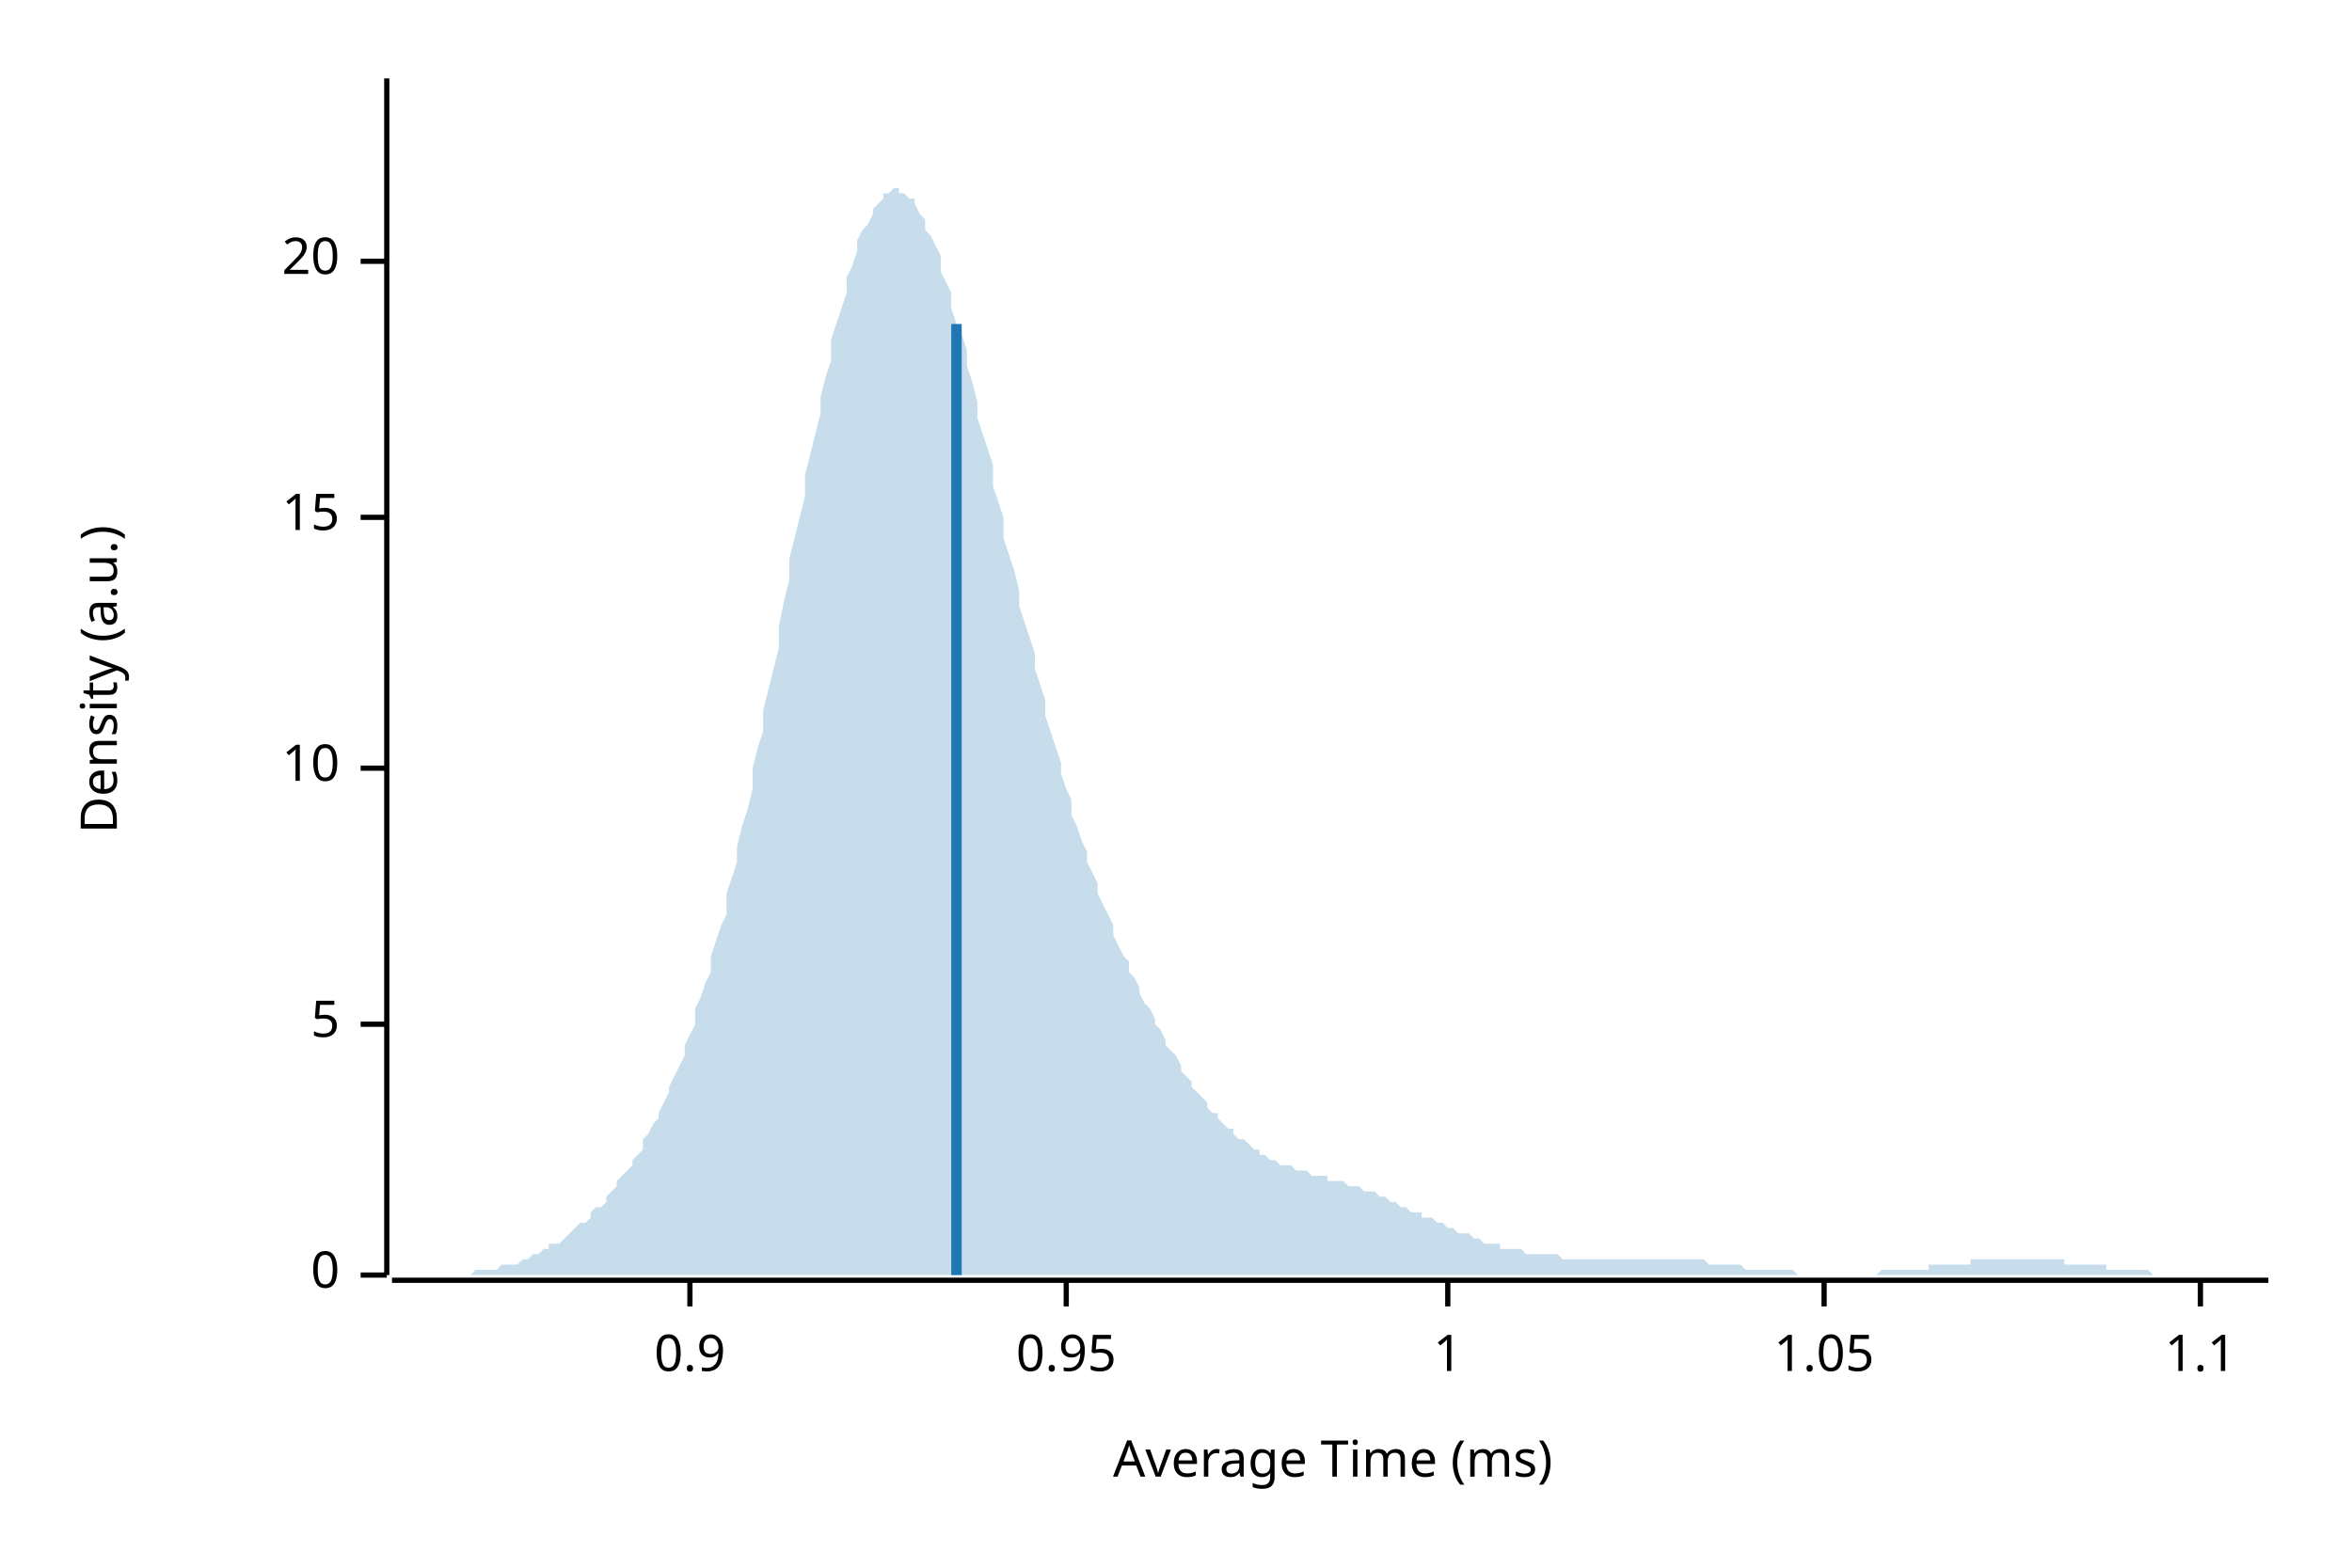
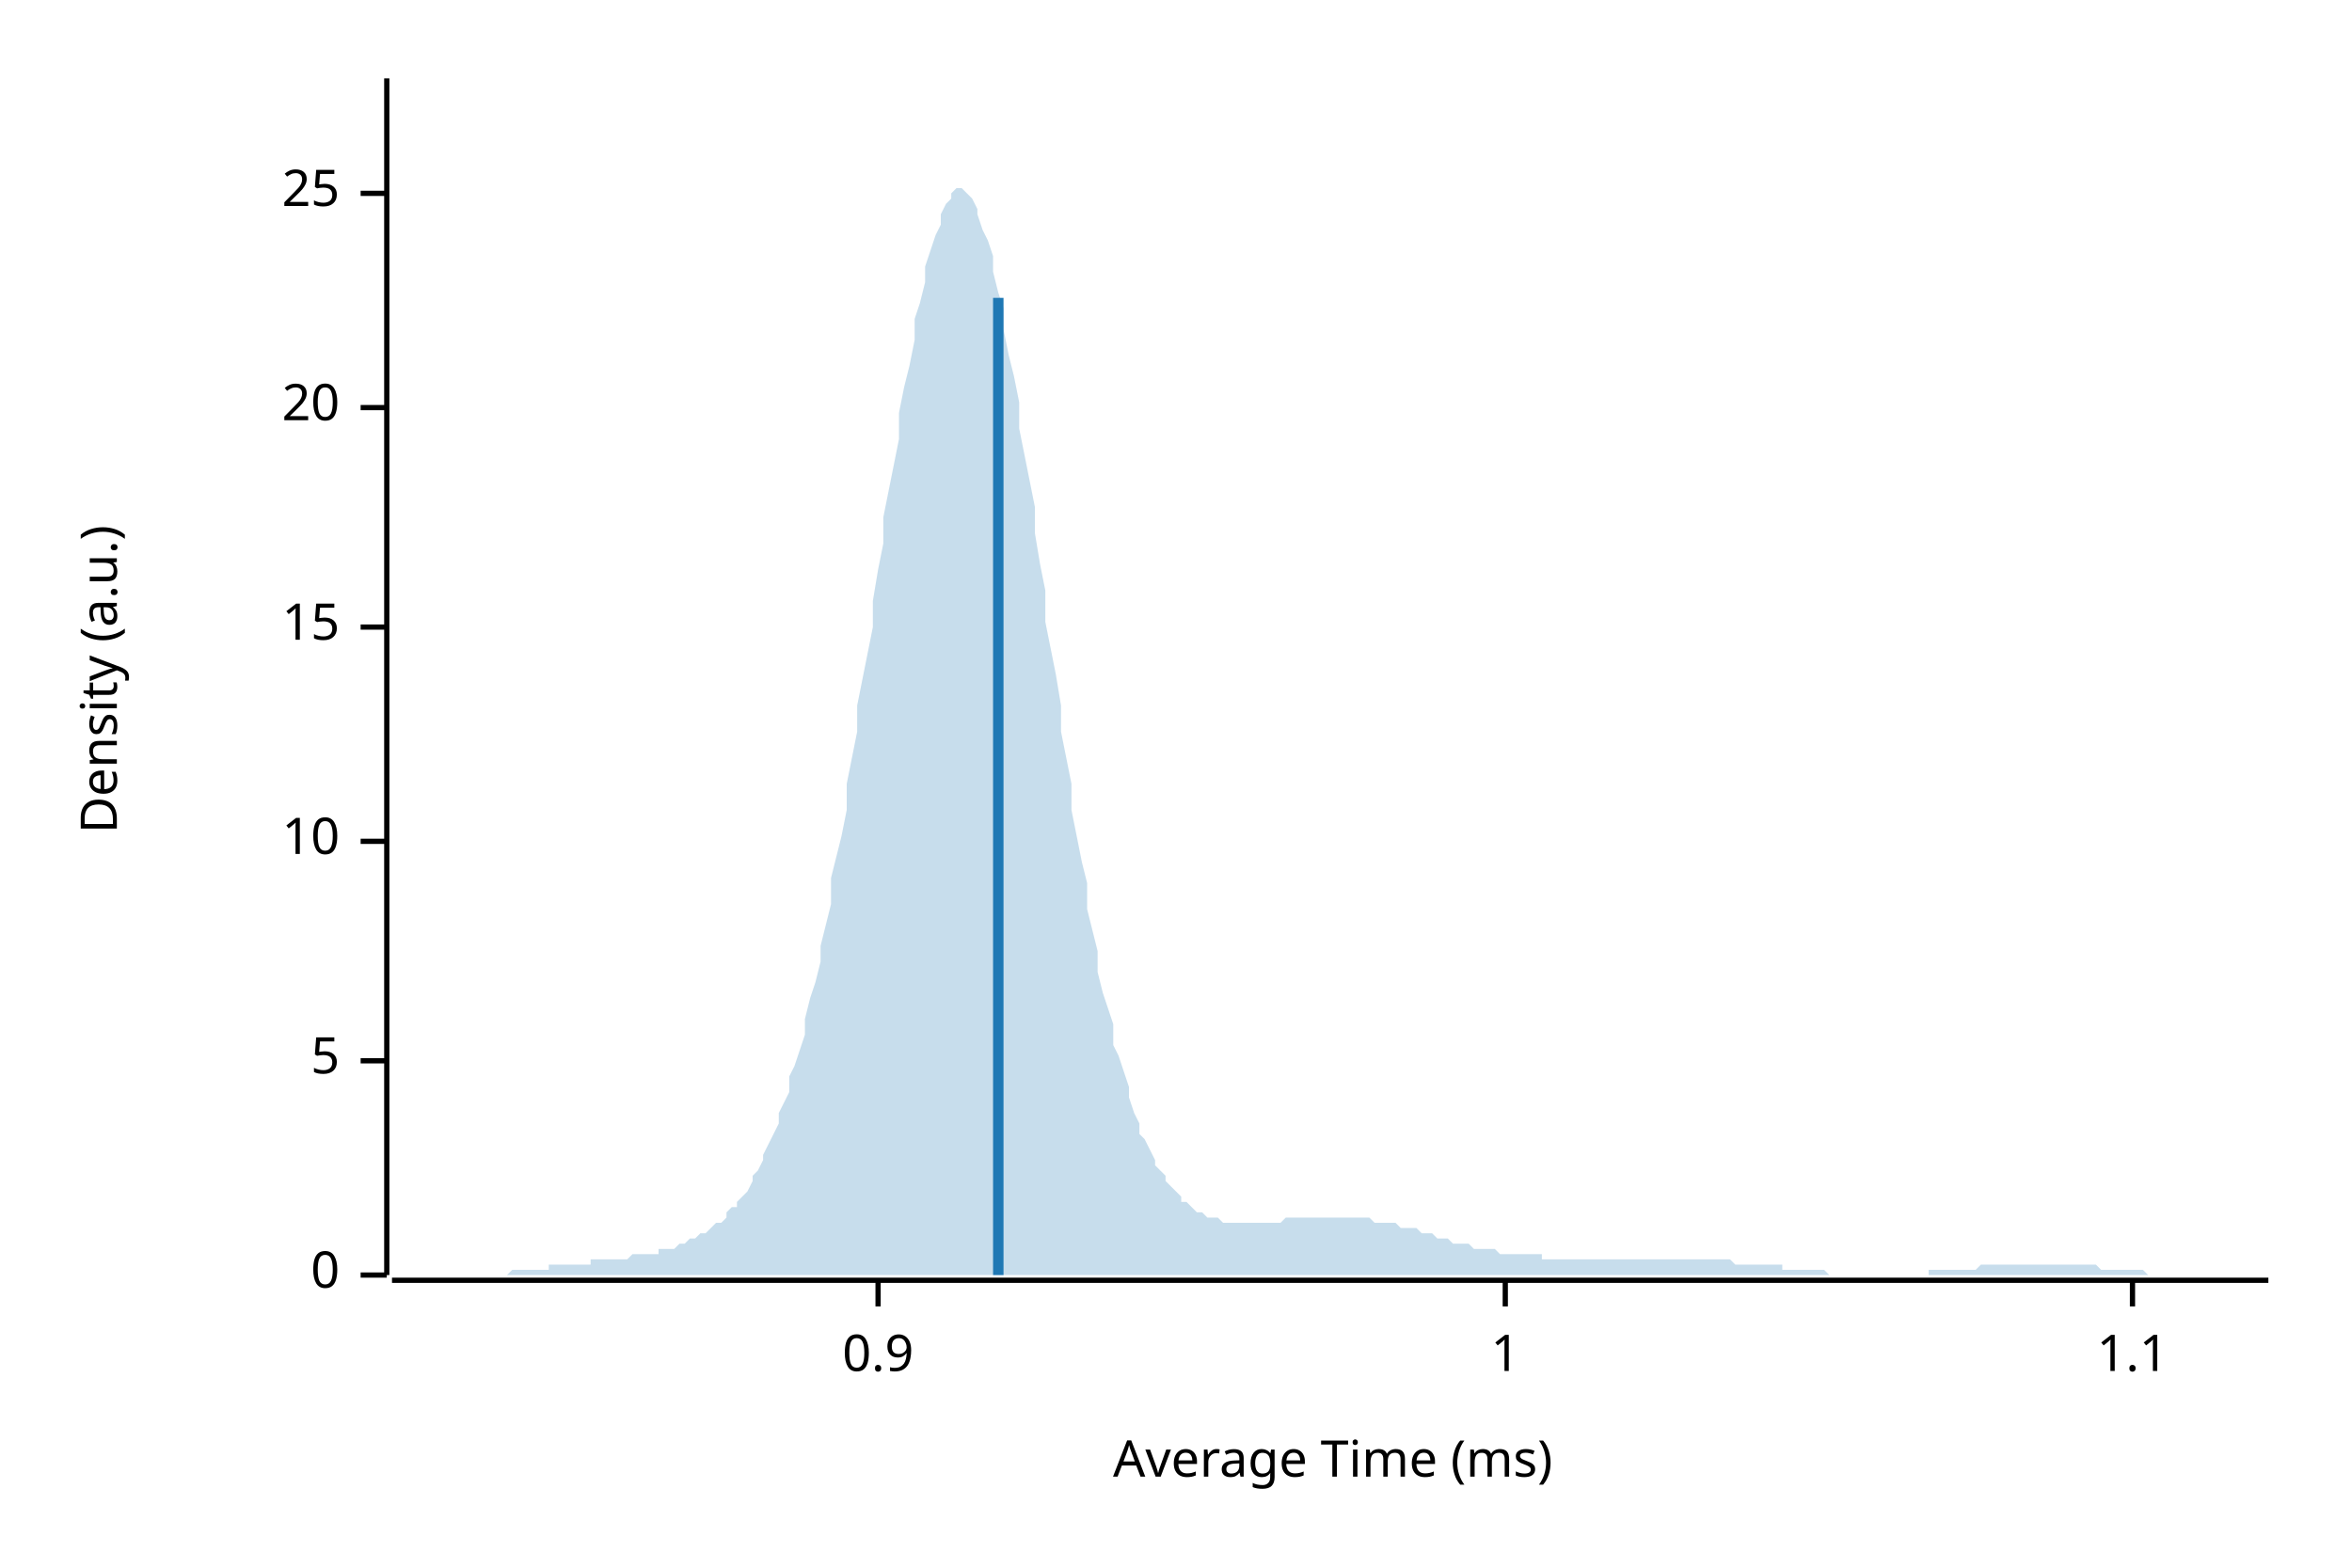
<svg xmlns="http://www.w3.org/2000/svg" width="450" height="300" viewBox="0 0 450 300">
  <text x="15" y="130" dy="0.76em" text-anchor="middle" font-family="sans-serif" font-size="9.677" opacity="1" fill="#000000" transform="rotate(270, 15, 130)">
Density (a.u.)
</text>
  <text x="255" y="285" dy="-0.5ex" text-anchor="middle" font-family="sans-serif" font-size="9.677" opacity="1" fill="#000000">
Average Time (ms)
</text>
  <polyline fill="none" opacity="1" stroke="#000000" stroke-width="1" points="74,15 74,244 " />
  <text x="65" y="244" dy="0.5ex" text-anchor="end" font-family="sans-serif" font-size="9.677" opacity="1" fill="#000000">
0
</text>
  <polyline fill="none" opacity="1" stroke="#000000" stroke-width="1" points="69,244 74,244 " />
-   <text x="65" y="196" dy="0.5ex" text-anchor="end" font-family="sans-serif" font-size="9.677" opacity="1" fill="#000000">
+   <text x="65" y="203" dy="0.5ex" text-anchor="end" font-family="sans-serif" font-size="9.677" opacity="1" fill="#000000">
5
</text>
-   <polyline fill="none" opacity="1" stroke="#000000" stroke-width="1" points="69,196 74,196 " />
-   <text x="65" y="147" dy="0.5ex" text-anchor="end" font-family="sans-serif" font-size="9.677" opacity="1" fill="#000000">
+   <polyline fill="none" opacity="1" stroke="#000000" stroke-width="1" points="69,203 74,203 " />
+   <text x="65" y="161" dy="0.5ex" text-anchor="end" font-family="sans-serif" font-size="9.677" opacity="1" fill="#000000">
10
</text>
-   <polyline fill="none" opacity="1" stroke="#000000" stroke-width="1" points="69,147 74,147 " />
-   <text x="65" y="99" dy="0.5ex" text-anchor="end" font-family="sans-serif" font-size="9.677" opacity="1" fill="#000000">
+   <polyline fill="none" opacity="1" stroke="#000000" stroke-width="1" points="69,161 74,161 " />
+   <text x="65" y="120" dy="0.5ex" text-anchor="end" font-family="sans-serif" font-size="9.677" opacity="1" fill="#000000">
15
</text>
-   <polyline fill="none" opacity="1" stroke="#000000" stroke-width="1" points="69,99 74,99 " />
-   <text x="65" y="50" dy="0.5ex" text-anchor="end" font-family="sans-serif" font-size="9.677" opacity="1" fill="#000000">
+   <polyline fill="none" opacity="1" stroke="#000000" stroke-width="1" points="69,120 74,120 " />
+   <text x="65" y="78" dy="0.5ex" text-anchor="end" font-family="sans-serif" font-size="9.677" opacity="1" fill="#000000">
20
</text>
-   <polyline fill="none" opacity="1" stroke="#000000" stroke-width="1" points="69,50 74,50 " />
+   <polyline fill="none" opacity="1" stroke="#000000" stroke-width="1" points="69,78 74,78 " />
+   <text x="65" y="37" dy="0.5ex" text-anchor="end" font-family="sans-serif" font-size="9.677" opacity="1" fill="#000000">
+ 25
+ </text>
+   <polyline fill="none" opacity="1" stroke="#000000" stroke-width="1" points="69,37 74,37 " />
  <polyline fill="none" opacity="1" stroke="#000000" stroke-width="1" points="75,245 434,245 " />
-   <text x="132" y="255" dy="0.76em" text-anchor="middle" font-family="sans-serif" font-size="9.677" opacity="1" fill="#000000">
+   <text x="168" y="255" dy="0.76em" text-anchor="middle" font-family="sans-serif" font-size="9.677" opacity="1" fill="#000000">
0.9
</text>
-   <polyline fill="none" opacity="1" stroke="#000000" stroke-width="1" points="132,245 132,250 " />
-   <text x="204" y="255" dy="0.76em" text-anchor="middle" font-family="sans-serif" font-size="9.677" opacity="1" fill="#000000">
- 0.95
- </text>
-   <polyline fill="none" opacity="1" stroke="#000000" stroke-width="1" points="204,245 204,250 " />
-   <text x="277" y="255" dy="0.76em" text-anchor="middle" font-family="sans-serif" font-size="9.677" opacity="1" fill="#000000">
+   <polyline fill="none" opacity="1" stroke="#000000" stroke-width="1" points="168,245 168,250 " />
+   <text x="288" y="255" dy="0.76em" text-anchor="middle" font-family="sans-serif" font-size="9.677" opacity="1" fill="#000000">
1
</text>
-   <polyline fill="none" opacity="1" stroke="#000000" stroke-width="1" points="277,245 277,250 " />
-   <text x="349" y="255" dy="0.76em" text-anchor="middle" font-family="sans-serif" font-size="9.677" opacity="1" fill="#000000">
- 1.05
- </text>
-   <polyline fill="none" opacity="1" stroke="#000000" stroke-width="1" points="349,245 349,250 " />
-   <text x="421" y="255" dy="0.76em" text-anchor="middle" font-family="sans-serif" font-size="9.677" opacity="1" fill="#000000">
+   <polyline fill="none" opacity="1" stroke="#000000" stroke-width="1" points="288,245 288,250 " />
+   <text x="408" y="255" dy="0.76em" text-anchor="middle" font-family="sans-serif" font-size="9.677" opacity="1" fill="#000000">
1.1
</text>
-   <polyline fill="none" opacity="1" stroke="#000000" stroke-width="1" points="421,245 421,250 " />
-   <polygon opacity="0.25" fill="#1F78B4" points="75,244 75,244 76,244 77,244 77,244 78,244 79,244 80,244 80,244 81,244 82,244 82,244 83,244 84,244 85,244 85,244 86,244 87,244 87,244 88,244 89,244 90,244 90,244 91,243 92,243 92,243 93,243 94,243 95,243 95,243 96,242 97,242 98,242 98,242 99,242 100,241 100,241 101,241 102,240 103,240 103,240 104,239 105,239 105,238 106,238 107,238 108,237 108,237 109,236 110,235 110,235 111,234 112,234 113,233 113,232 114,231 115,231 116,230 116,229 117,228 118,227 118,226 119,225 120,224 121,223 121,222 122,221 123,220 123,218 124,217 125,215 126,214 126,213 127,211 128,209 128,208 129,206 130,204 131,202 131,200 132,198 133,196 133,193 134,191 135,188 136,186 136,183 137,180 138,177 139,175 139,171 140,168 141,165 141,162 142,158 143,155 144,151 144,147 145,143 146,140 146,136 147,132 148,128 149,124 149,120 150,115 151,111 151,107 152,103 153,99 154,95 154,91 155,87 156,83 157,79 157,76 158,72 159,69 159,65 160,62 161,59 162,56 162,53 163,51 164,48 164,46 165,44 166,43 167,41 167,40 168,39 169,38 169,37 170,37 171,36 172,36 172,37 173,37 174,38 175,38 175,39 176,41 177,42 177,44 178,45 179,47 180,49 180,52 181,54 182,56 182,59 183,62 184,64 185,67 185,70 186,73 187,77 187,80 188,83 189,86 190,89 190,93 191,96 192,99 192,103 193,106 194,109 195,113 195,116 196,119 197,122 198,125 198,128 199,131 200,134 200,137 201,140 202,143 203,146 203,148 204,151 205,153 205,156 206,158 207,161 208,163 208,165 209,167 210,169 210,171 211,173 212,175 213,177 213,179 214,181 215,183 216,184 216,186 217,187 218,189 218,190 219,192 220,193 221,195 221,196 222,197 223,199 223,200 224,201 225,202 226,204 226,205 227,206 228,207 228,208 229,209 230,210 231,211 231,212 232,213 233,213 233,214 234,215 235,216 236,216 236,217 237,218 238,218 239,219 239,219 240,220 241,220 241,221 242,221 243,222 244,222 244,222 245,223 246,223 246,223 247,223 248,224 249,224 249,224 250,224 251,225 251,225 252,225 253,225 254,225 254,226 255,226 256,226 257,226 257,226 258,227 259,227 259,227 260,227 261,228 262,228 262,228 263,228 264,229 264,229 265,229 266,230 267,230 267,230 268,231 269,231 269,231 270,232 271,232 272,232 272,233 273,233 274,233 275,234 275,234 276,234 277,235 277,235 278,235 279,236 280,236 280,236 281,236 282,237 282,237 283,237 284,238 285,238 285,238 286,238 287,238 287,239 288,239 289,239 290,239 290,239 291,239 292,240 292,240 293,240 294,240 295,240 295,240 296,240 297,240 298,240 298,240 299,241 300,241 300,241 301,241 302,241 303,241 303,241 304,241 305,241 305,241 306,241 307,241 308,241 308,241 309,241 310,241 310,241 311,241 312,241 313,241 313,241 314,241 315,241 316,241 316,241 317,241 318,241 318,241 319,241 320,241 321,241 321,241 322,241 323,241 323,241 324,241 325,241 326,241 326,241 327,242 328,242 328,242 329,242 330,242 331,242 331,242 332,242 333,242 333,242 334,243 335,243 336,243 336,243 337,243 338,243 339,243 339,243 340,243 341,243 341,243 342,243 343,243 344,244 344,244 345,244 346,244 346,244 347,244 348,244 349,244 349,244 350,244 351,244 351,244 352,244 353,244 354,244 354,244 355,244 356,244 357,244 357,244 358,244 359,244 359,244 360,243 361,243 362,243 362,243 363,243 364,243 364,243 365,243 366,243 367,243 367,243 368,243 369,243 369,242 370,242 371,242 372,242 372,242 373,242 374,242 375,242 375,242 376,242 377,242 377,241 378,241 379,241 380,241 380,241 381,241 382,241 382,241 383,241 384,241 385,241 385,241 386,241 387,241 387,241 388,241 389,241 390,241 390,241 391,241 392,241 392,241 393,241 394,241 395,241 395,242 396,242 397,242 398,242 398,242 399,242 400,242 400,242 401,242 402,242 403,242 403,243 404,243 405,243 405,243 406,243 407,243 408,243 408,243 409,243 410,243 410,243 411,243 412,244 413,244 413,244 414,244 415,244 416,244 416,244 417,244 418,244 418,244 419,244 420,244 421,244 421,244 422,244 423,244 423,244 424,244 425,244 426,244 426,244 427,244 428,244 428,244 429,244 430,244 431,244 431,244 432,244 433,244 434,244 434,244 75,244 " />
-   <polyline fill="none" opacity="1" stroke="#1F78B4" stroke-width="2" points="183,244 183,62 " />
+   <polyline fill="none" opacity="1" stroke="#000000" stroke-width="1" points="408,245 408,250 " />
+   <polygon opacity="0.25" fill="#1F78B4" points="75,244 75,244 76,244 77,244 77,244 78,244 79,244 80,244 80,244 81,244 82,244 82,244 83,244 84,244 85,244 85,244 86,244 87,244 87,244 88,244 89,244 90,244 90,244 91,244 92,244 92,244 93,244 94,244 95,244 95,244 96,244 97,244 98,243 98,243 99,243 100,243 100,243 101,243 102,243 103,243 103,243 104,243 105,243 105,242 106,242 107,242 108,242 108,242 109,242 110,242 110,242 111,242 112,242 113,242 113,241 114,241 115,241 116,241 116,241 117,241 118,241 118,241 119,241 120,241 121,240 121,240 122,240 123,240 123,240 124,240 125,240 126,240 126,239 127,239 128,239 128,239 129,239 130,238 131,238 131,238 132,237 133,237 133,237 134,236 135,236 136,235 136,235 137,234 138,234 139,233 139,232 140,231 141,231 141,230 142,229 143,228 144,226 144,225 145,224 146,222 146,221 147,219 148,217 149,215 149,213 150,211 151,209 151,206 152,204 153,201 154,198 154,195 155,191 156,188 157,184 157,181 158,177 159,173 159,168 160,164 161,160 162,155 162,150 163,145 164,140 164,135 165,130 166,125 167,120 167,115 168,109 169,104 169,99 170,94 171,89 172,84 172,79 173,74 174,70 175,65 175,61 176,58 177,54 177,51 178,48 179,45 180,43 180,41 181,39 182,38 182,37 183,36 184,36 185,37 185,37 186,38 187,40 187,41 188,44 189,46 190,49 190,52 191,56 192,59 192,63 193,68 194,72 195,77 195,82 196,87 197,92 198,97 198,102 199,108 200,113 200,119 201,124 202,129 203,135 203,140 204,145 205,150 205,155 206,160 207,165 208,169 208,174 209,178 210,182 210,186 211,190 212,193 213,196 213,200 214,202 215,205 216,208 216,210 217,213 218,215 218,217 219,218 220,220 221,222 221,223 222,224 223,225 223,226 224,227 225,228 226,229 226,230 227,230 228,231 228,231 229,232 230,232 231,233 231,233 232,233 233,233 233,233 234,234 235,234 236,234 236,234 237,234 238,234 239,234 239,234 240,234 241,234 241,234 242,234 243,234 244,234 244,234 245,234 246,233 246,233 247,233 248,233 249,233 249,233 250,233 251,233 251,233 252,233 253,233 254,233 254,233 255,233 256,233 257,233 257,233 258,233 259,233 259,233 260,233 261,233 262,233 262,233 263,234 264,234 264,234 265,234 266,234 267,234 267,234 268,235 269,235 269,235 270,235 271,235 272,236 272,236 273,236 274,236 275,237 275,237 276,237 277,237 277,237 278,238 279,238 280,238 280,238 281,238 282,239 282,239 283,239 284,239 285,239 285,239 286,239 287,240 287,240 288,240 289,240 290,240 290,240 291,240 292,240 292,240 293,240 294,240 295,240 295,241 296,241 297,241 298,241 298,241 299,241 300,241 300,241 301,241 302,241 303,241 303,241 304,241 305,241 305,241 306,241 307,241 308,241 308,241 309,241 310,241 310,241 311,241 312,241 313,241 313,241 314,241 315,241 316,241 316,241 317,241 318,241 318,241 319,241 320,241 321,241 321,241 322,241 323,241 323,241 324,241 325,241 326,241 326,241 327,241 328,241 328,241 329,241 330,241 331,241 331,241 332,242 333,242 333,242 334,242 335,242 336,242 336,242 337,242 338,242 339,242 339,242 340,242 341,242 341,243 342,243 343,243 344,243 344,243 345,243 346,243 346,243 347,243 348,243 349,243 349,243 350,244 351,244 351,244 352,244 353,244 354,244 354,244 355,244 356,244 357,244 357,244 358,244 359,244 359,244 360,244 361,244 362,244 362,244 363,244 364,244 364,244 365,244 366,244 367,244 367,244 368,244 369,244 369,243 370,243 371,243 372,243 372,243 373,243 374,243 375,243 375,243 376,243 377,243 377,243 378,243 379,242 380,242 380,242 381,242 382,242 382,242 383,242 384,242 385,242 385,242 386,242 387,242 387,242 388,242 389,242 390,242 390,242 391,242 392,242 392,242 393,242 394,242 395,242 395,242 396,242 397,242 398,242 398,242 399,242 400,242 400,242 401,242 402,243 403,243 403,243 404,243 405,243 405,243 406,243 407,243 408,243 408,243 409,243 410,243 410,243 411,244 412,244 413,244 413,244 414,244 415,244 416,244 416,244 417,244 418,244 418,244 419,244 420,244 421,244 421,244 422,244 423,244 423,244 424,244 425,244 426,244 426,244 427,244 428,244 428,244 429,244 430,244 431,244 431,244 432,244 433,244 434,244 434,244 75,244 " />
+   <polyline fill="none" opacity="1" stroke="#1F78B4" stroke-width="2" points="191,244 191,57 " />
</svg>
